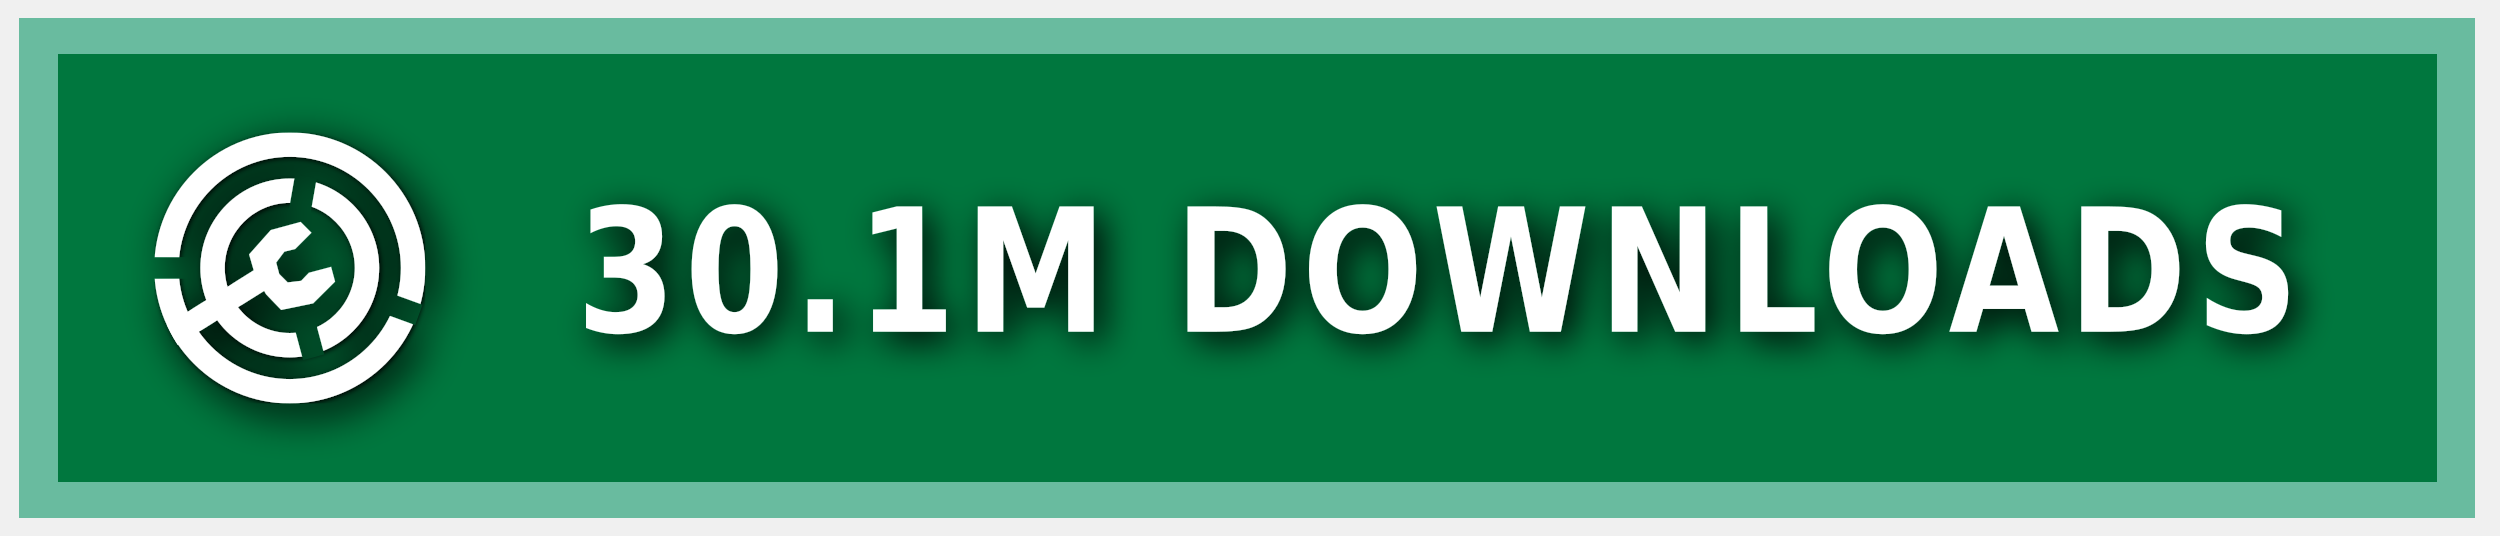
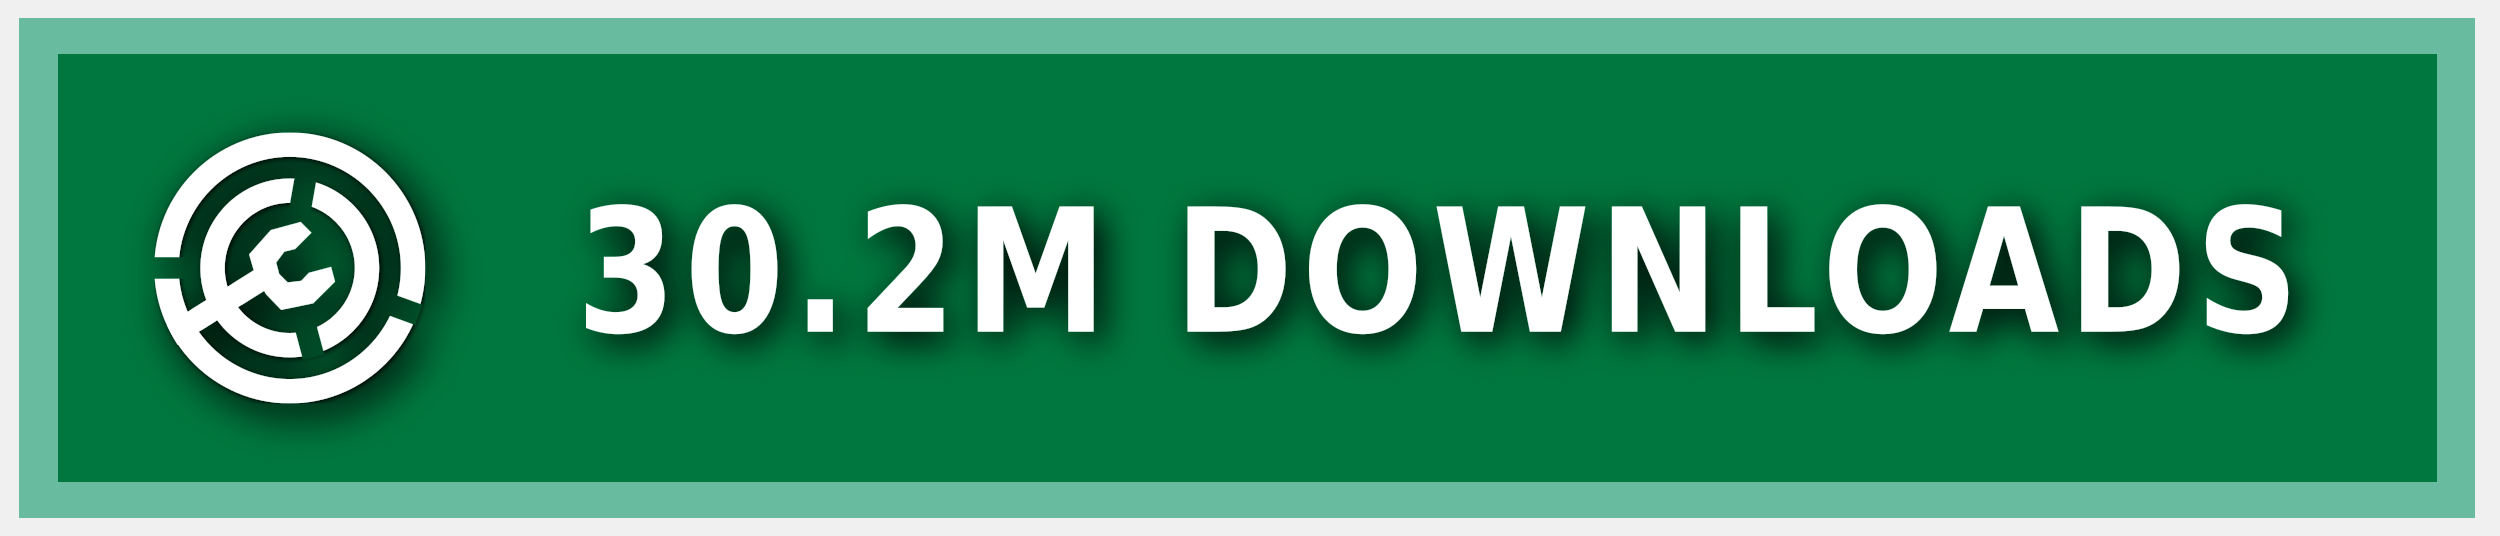
<svg xmlns="http://www.w3.org/2000/svg" xmlns:ns1="https://boxy-svg.com" width="140" height="30" role="img" aria-label="MODRINTH">
  <style> g:not(.noshadow) { filter: drop-shadow(0.5px 0.5px 1.0px black); } </style>
  <defs>
    <ns1:guide x="121.656" y="10.118" angle="90" />
    <ns1:guide x="127.198" y="17.628" angle="90" />
    <ns1:guide x="8.199" y="-3.08" angle="0" />
    <ns1:guide x="20.449" y="-4.101" angle="0" />
    <ns1:guide x="121.656" y="10.118" angle="90" />
    <ns1:guide x="127.198" y="17.628" angle="90" />
    <ns1:guide x="8.199" y="-3.08" angle="0" />
    <ns1:guide x="20.449" y="-4.101" angle="0" />
  </defs>
  <g class="noshadow" shape-rendering="crispEdges" style="" transform="matrix(1.074564, 0, 0, 1, 0, 0)">
    <rect x="1" y="1" width="128" height="28" style="fill: #00954E;" />
    <rect x="1" y="1" width="128" height="28" style="fill: rgba(0, 0, 0, 0.2);" />
    <rect x="2" y="2" width="126" height="26" style="fill: none; stroke-width:2px; stroke: rgba(211, 255, 255, 0.5);" />
  </g>
  <g fill-rule="evenodd" stroke-linejoin="round" stroke-miterlimit="1.5" clip-rule="evenodd" transform="matrix(1.2, 0, 0, 1.2, -1.2, -1.5)">
    <path fill="none" d="M 8.199 7.432 L 20.846 7.432 L 20.846 20.079 L 8.199 20.079 L 8.199 7.432 Z" style="" />
    <g clip-path="url(#a)" transform="matrix(0.126469, 0, 0, 0.126469, 8.198999, 7.431019)" style="">
      <path fill="#ffffff" d="M50 17c18.207 0 32.988 14.787 32.988 33S68.207 83 50 83 17.012 68.213 17.012 50 31.793 17 50 17Zm0 9c13.24 0 23.988 10.755 23.988 24S63.24 74 50 74 26.012 63.245 26.012 50 36.76 26 50 26Z" />
    </g>
    <g clip-path="url(#b)" transform="matrix(0.126469, 0, 0, 0.126469, 8.198999, 7.431019)" style="">
      <path fill="#ffffff" d="M50 0c27.596 0 50 22.404 50 50s-22.404 50-50 50S0 77.596 0 50 22.404 0 50 0Zm0 9c22.629 0 41 18.371 41 41S72.629 91 50 91 9 72.629 9 50 27.371 9 50 9Z" />
    </g>
    <g class="noshadow" clip-path="url(#c)" transform="matrix(0.112383, 0, 0, 0.122032, 8.268063, 7.737635)" style="">
      <path fill="none" stroke="#ffffff" stroke-width="9" d="M 50 50 L 5.171 75.882" />
    </g>
    <path fill="#ffffff" d="M 12.909 14.103 L 12.625 13.123 L 13.637 11.985 L 15.028 11.605 L 15.534 12.111 L 14.775 12.87 L 14.269 12.996 L 13.89 13.502 L 14.032 14.038 L 14.425 14.429 L 15.053 14.354 L 15.415 13.979 L 16.452 13.701 L 16.637 14.392 L 15.613 15.407 L 14.121 15.714 L 13.415 14.979 L 12.909 14.103 Z" style="" />
    <clipPath id="clip-1">
      <path d="M50 0c27.596 0 50 22.404 50 50s-22.404 50-50 50S0 77.596 0 50 22.404 0 50 0Zm0 39.549c5.768 0 10.451 4.683 10.451 10.451 0 5.768-4.683 10.451-10.451 10.451-5.768 0-10.451-4.683-10.451-10.451 0-5.768 4.683-10.451 10.451-10.451Z" />
    </clipPath>
    <g class="noshadow" clip-path="url(#clip-1)" transform="matrix(0.064459, 0.010209, -0.018807, 0.118741, -9.215255, -61.72825)" style="transform-origin: 27.985px 74.177px;">
      <path fill="none" stroke="#ffffff" stroke-width="9" d="M 49.29 67.75 L 6.679 80.603" style="" />
    </g>
  </g>
  <g>
    <clipPath id="a">
      <path fill-rule="evenodd" stroke-linejoin="round" stroke-miterlimit="1.5" clip-rule="evenodd" d="M100 0H0v100h100V0ZM46.002 49.295l.076 1.757 8.83 32.963 7.843-2.102-8.596-32.094 5.804-32.932-7.997-1.41-5.96 33.818Z" />
    </clipPath>
    <clipPath id="b">
      <path d="M0 0v46h50l1.368.241L99 63.578l-2.736 7.517L49.295 54H0v46h100V0H0Z" />
    </clipPath>
    <clipPath id="c">
      <path d="M50 0c27.596 0 50 22.404 50 50s-22.404 50-50 50S0 77.596 0 50 22.404 0 50 0Zm0 39.549c5.768 0 10.451 4.683 10.451 10.451 0 5.768-4.683 10.451-10.451 10.451-5.768 0-10.451-4.683-10.451-10.451 0-5.768 4.683-10.451 10.451-10.451Z" />
    </clipPath>
  </g>
  <g fill="#fff" text-anchor="middle" font-family="Verdana,Geneva,DejaVu Sans,sans-serif" text-rendering="geometricPrecision" font-size="100" transform="matrix(1, 0, 0, 1, 13, 0)">
-     <text style="font-size: 80px; font-weight: 700; white-space: pre;" transform="matrix(0.1, 0, 0, 0.120296, 0, -3.678133)" x="675" y="185" letter-spacing="5">30.1M DOWNLOADS</text>
+     <text style="font-size: 80px; font-weight: 700; white-space: pre;" transform="matrix(0.1, 0, 0, 0.120296, 0, -3.678133)" x="675" y="185" letter-spacing="5">30.2M DOWNLOADS</text>
  </g>
</svg>
